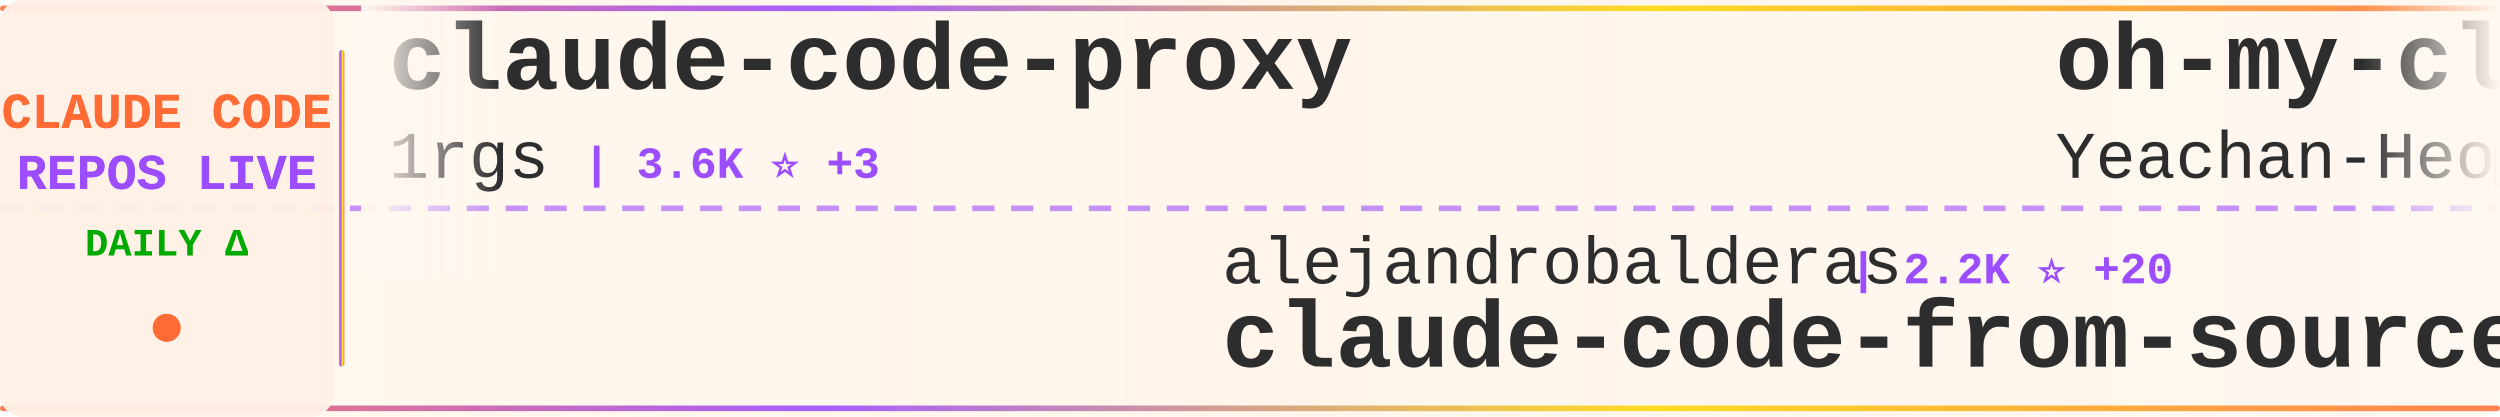
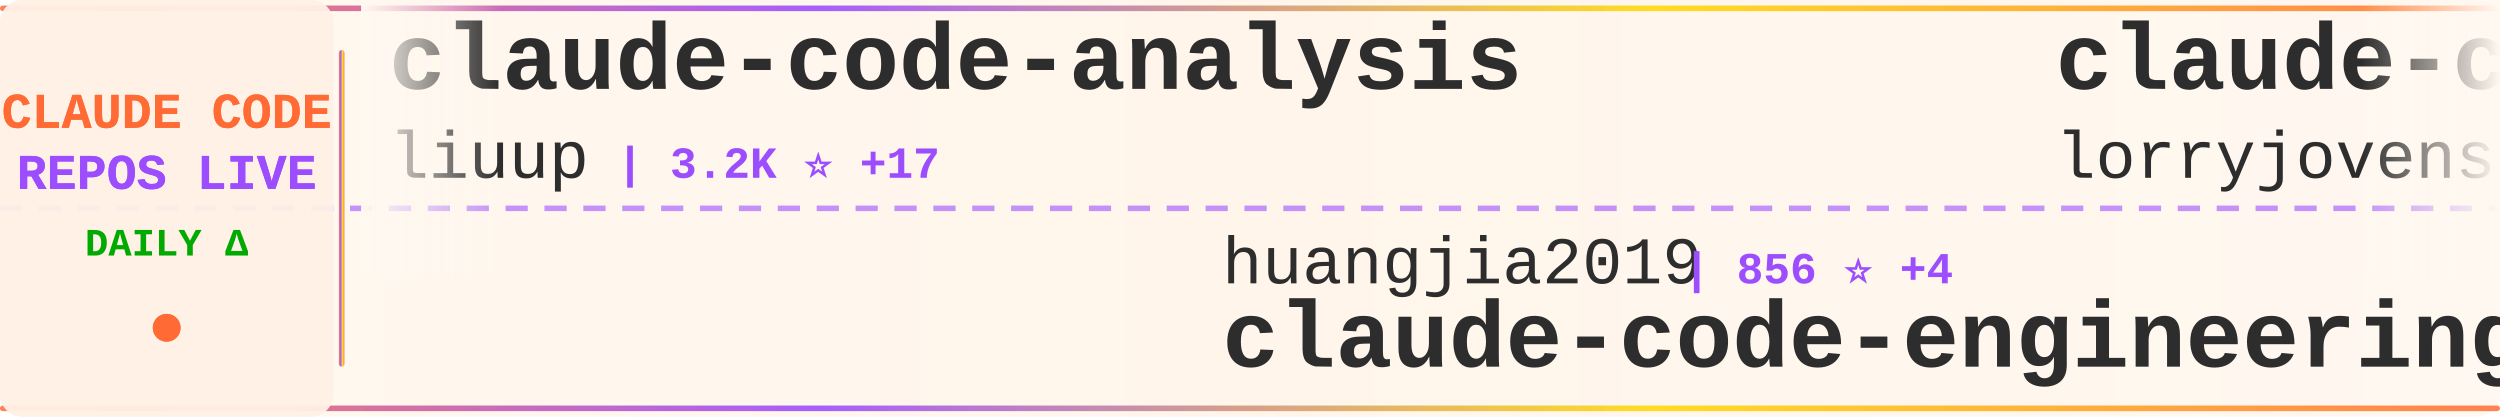
<svg xmlns="http://www.w3.org/2000/svg" width="900" height="150">
  <defs>
    <linearGradient id="tickerBg" x1="0%" y1="0%" x2="100%" y2="0%">
      <stop offset="0%" style="stop-color:#fff8f0;stop-opacity:0.98" />
      <stop offset="50%" style="stop-color:#fff5eb;stop-opacity:1" />
      <stop offset="100%" style="stop-color:#fff8f0;stop-opacity:0.98" />
    </linearGradient>
    <linearGradient id="borderGrad" x1="0%" y1="0%" x2="100%" y2="0%">
      <stop offset="0%" style="stop-color:#FF6B35;stop-opacity:0.85">
        <animate attributeName="stop-opacity" values="0.85;1;0.85" dur="2s" repeatCount="indefinite" />
      </stop>
      <stop offset="33%" style="stop-color:#9C4EFF;stop-opacity:0.9">
        <animate attributeName="stop-opacity" values="0.9;1;0.9" dur="2.2s" repeatCount="indefinite" />
      </stop>
      <stop offset="66%" style="stop-color:#FFD700;stop-opacity:0.85">
        <animate attributeName="stop-opacity" values="0.85;1;0.85" dur="1.8s" repeatCount="indefinite" />
      </stop>
      <stop offset="100%" style="stop-color:#FF6B35;stop-opacity:0.85">
        <animate attributeName="stop-opacity" values="0.85;1;0.85" dur="2s" repeatCount="indefinite" />
      </stop>
    </linearGradient>
    <filter id="textGlow">
      <feGaussianBlur stdDeviation="0.15" result="coloredBlur" />
      <feMerge>
        <feMergeNode in="coloredBlur" />
        <feMergeNode in="SourceGraphic" />
      </feMerge>
    </filter>
    <filter id="metricGlow">
      <feGaussianBlur stdDeviation="0.2" result="coloredBlur" />
      <feMerge>
        <feMergeNode in="coloredBlur" />
        <feMergeNode in="SourceGraphic" />
      </feMerge>
    </filter>
    <linearGradient id="leftFade" x1="0%" y1="0%" x2="100%" y2="0%">
      <stop offset="0%" style="stop-color:#fff8f0;stop-opacity:1" />
      <stop offset="100%" style="stop-color:#fff8f0;stop-opacity:0" />
    </linearGradient>
    <linearGradient id="rightFade" x1="0%" y1="0%" x2="100%" y2="0%">
      <stop offset="0%" style="stop-color:#fff8f0;stop-opacity:0" />
      <stop offset="100%" style="stop-color:#fff8f0;stop-opacity:1" />
    </linearGradient>
  </defs>
  <rect width="900" height="150" fill="url(#tickerBg)" rx="8" />
  <rect x="0" y="2" width="900" height="2" fill="url(#borderGrad)" rx="1" />
  <rect x="0" y="146" width="900" height="2" fill="url(#borderGrad)" rx="1" />
  <line x1="0" y1="75" x2="900" y2="75" stroke="#9C4EFF" stroke-width="2" stroke-dasharray="8 6" opacity="0.6" />
  <rect x="0" y="0" width="120" height="150" fill="#fff0e6" opacity="0.95" rx="8" />
  <text x="60" y="46" font-family="'Courier New', monospace" font-size="18" font-weight="bold" fill="#FF6B35" text-anchor="middle" filter="url(#textGlow)">
    CLAUDE CODE
  </text>
  <text x="60" y="68" font-family="'Courier New', monospace" font-size="18" font-weight="bold" fill="#9C4EFF" text-anchor="middle" filter="url(#textGlow)">
    REPOS LIVE
  </text>
  <text x="60" y="92" font-family="'Courier New', monospace" font-size="14" font-weight="bold" fill="#00aa00" text-anchor="middle">
    DAILY Δ
  </text>
  <circle cx="60" cy="118" r="5" fill="#FF6B35" filter="url(#metricGlow)">
    <animate attributeName="r" values="4;6;4" dur="1.5s" repeatCount="indefinite" />
    <animate attributeName="opacity" values="0.6;1;0.6" dur="1.5s" repeatCount="indefinite" />
  </circle>
  <rect x="122" y="18" width="2" height="114" fill="url(#borderGrad)" rx="1" />
  <clipPath id="tickerClip">
    <rect x="130" y="0" width="770" height="150" />
  </clipPath>
  <g clip-path="url(#tickerClip)">
    <g id="tickerItems">
      <animateTransform attributeName="transform" attributeType="XML" type="translate" from="0 0" to="-3000 0" dur="54s" repeatCount="indefinite" />
      <g transform="translate(0, 0)">
-         <text x="140" y="32" font-family="'Courier New', monospace" font-size="34" font-weight="bold" fill="#2d2d2d">claude-code-proxy</text>
-         <text x="140" y="64" font-family="'Courier New', monospace" font-size="24" font-weight="normal" fill="#2d2d2d" opacity="1.0">1rgs</text>
-         <text x="210" y="64" font-family="'Courier New', monospace" font-size="16" font-weight="bold" fill="#9C4EFF"> | 3.6K ⭐ +3</text>
+         <text x="140" y="32" font-family="'Courier New', monospace" font-size="34" font-weight="bold" fill="#2d2d2d">claude-code-analysis</text>
+         <text x="140" y="64" font-family="'Courier New', monospace" font-size="24" font-weight="normal" fill="#2d2d2d" opacity="1.0">liuup</text>
+         <text x="222" y="64" font-family="'Courier New', monospace" font-size="16" font-weight="bold" fill="#9C4EFF"> | 3.2K ⭐ +17</text>
      </g>
      <g transform="translate(300, 0)">
-         <text x="140" y="102" font-family="'Courier New', monospace" font-size="24" font-weight="normal" fill="#2d2d2d" opacity="1.0">alejandrobalderas</text>
-         <text x="366" y="102" font-family="'Courier New', monospace" font-size="16" font-weight="bold" fill="#9C4EFF"> | 2.2K ⭐ +20</text>
-         <text x="140" y="132" font-family="'Courier New', monospace" font-size="34" font-weight="bold" fill="#2d2d2d">claude-code-from-source</text>
+         <text x="140" y="102" font-family="'Courier New', monospace" font-size="24" font-weight="normal" fill="#2d2d2d" opacity="1.0">huangjia2019</text>
+         <text x="306" y="102" font-family="'Courier New', monospace" font-size="16" font-weight="bold" fill="#9C4EFF"> | 856 ⭐ +4</text>
+         <text x="140" y="132" font-family="'Courier New', monospace" font-size="34" font-weight="bold" fill="#2d2d2d">claude-code-engineering</text>
      </g>
      <g transform="translate(600, 0)">
-         <text x="140" y="32" font-family="'Courier New', monospace" font-size="34" font-weight="bold" fill="#2d2d2d">oh-my-claudecode</text>
-         <text x="140" y="64" font-family="'Courier New', monospace" font-size="24" font-weight="normal" fill="#2d2d2d" opacity="1.0">Yeachan-Heo</text>
-         <text x="294" y="64" font-family="'Courier New', monospace" font-size="16" font-weight="bold" fill="#9C4EFF"> | 36.6K ⭐ +48</text>
+         <text x="140" y="32" font-family="'Courier New', monospace" font-size="34" font-weight="bold" fill="#2d2d2d">claude-code-rust</text>
+         <text x="140" y="64" font-family="'Courier New', monospace" font-size="24" font-weight="normal" fill="#2d2d2d" opacity="1.0">lorryjovens-hub</text>
+         <text x="342" y="64" font-family="'Courier New', monospace" font-size="16" font-weight="bold" fill="#9C4EFF"> | 1.6K ⭐ +2</text>
      </g>
      <g transform="translate(900, 0)">
-         <text x="140" y="102" font-family="'Courier New', monospace" font-size="24" font-weight="normal" fill="#2d2d2d" opacity="1.0">Windy3f3f3f3f</text>
-         <text x="318" y="102" font-family="'Courier New', monospace" font-size="16" font-weight="bold" fill="#9C4EFF"> | 1.4K ⭐ +4</text>
-         <text x="140" y="132" font-family="'Courier New', monospace" font-size="34" font-weight="bold" fill="#2d2d2d">claude-code-from-scratch</text>
+         <text x="140" y="102" font-family="'Courier New', monospace" font-size="24" font-weight="normal" fill="#2d2d2d" opacity="1.0">huangserva</text>
+         <text x="282" y="102" font-family="'Courier New', monospace" font-size="16" font-weight="bold" fill="#9C4EFF"> | 606 ⭐ +2</text>
+         <text x="140" y="132" font-family="'Courier New', monospace" font-size="34" font-weight="bold" fill="#2d2d2d">claude-code-cli</text>
      </g>
      <g transform="translate(1200, 0)">
-         <text x="140" y="32" font-family="'Courier New', monospace" font-size="34" font-weight="bold" fill="#2d2d2d">andrej-karpathy-skills</text>
-         <text x="140" y="64" font-family="'Courier New', monospace" font-size="24" font-weight="normal" fill="#2d2d2d" opacity="1.0">multica-ai</text>
-         <text x="282" y="64" font-family="'Courier New', monospace" font-size="16" font-weight="bold" fill="#9C4EFF"> | 178.1K ⭐ +781</text>
+         <text x="140" y="32" font-family="'Courier New', monospace" font-size="34" font-weight="bold" fill="#2d2d2d">awesome-claude-code-suba...</text>
+         <text x="140" y="64" font-family="'Courier New', monospace" font-size="24" font-weight="normal" fill="#2d2d2d" opacity="1.0">VoltAgent</text>
+         <text x="270" y="64" font-family="'Courier New', monospace" font-size="16" font-weight="bold" fill="#9C4EFF"> | 22.0K ⭐ +61</text>
      </g>
      <g transform="translate(1500, 0)">
-         <text x="140" y="102" font-family="'Courier New', monospace" font-size="24" font-weight="normal" fill="#2d2d2d" opacity="1.0">Alishahryar1</text>
-         <text x="306" y="102" font-family="'Courier New', monospace" font-size="16" font-weight="bold" fill="#9C4EFF"> | 35.3K ⭐ +233</text>
-         <text x="140" y="132" font-family="'Courier New', monospace" font-size="34" font-weight="bold" fill="#2d2d2d">free-claude-code</text>
+         <text x="140" y="102" font-family="'Courier New', monospace" font-size="24" font-weight="normal" fill="#2d2d2d" opacity="1.0">zstmfhy</text>
+         <text x="246" y="102" font-family="'Courier New', monospace" font-size="16" font-weight="bold" fill="#9C4EFF"> | 190 ⭐</text>
+         <text x="140" y="132" font-family="'Courier New', monospace" font-size="34" font-weight="bold" fill="#2d2d2d">Claude-code</text>
      </g>
      <g transform="translate(1800, 0)">
-         <text x="140" y="32" font-family="'Courier New', monospace" font-size="34" font-weight="bold" fill="#2d2d2d">claude-code-cli</text>
-         <text x="140" y="64" font-family="'Courier New', monospace" font-size="24" font-weight="normal" fill="#2d2d2d" opacity="1.0">huangserva</text>
-         <text x="282" y="64" font-family="'Courier New', monospace" font-size="16" font-weight="bold" fill="#9C4EFF"> | 606 ⭐ +3</text>
+         <text x="140" y="32" font-family="'Courier New', monospace" font-size="34" font-weight="bold" fill="#2d2d2d">pi-vs-claude-code</text>
+         <text x="140" y="64" font-family="'Courier New', monospace" font-size="24" font-weight="normal" fill="#2d2d2d" opacity="1.0">disler</text>
+         <text x="234" y="64" font-family="'Courier New', monospace" font-size="16" font-weight="bold" fill="#9C4EFF"> | 1.4K ⭐ +2</text>
      </g>
      <g transform="translate(2100, 0)">
-         <text x="140" y="102" font-family="'Courier New', monospace" font-size="24" font-weight="normal" fill="#2d2d2d" opacity="1.0">chauncygu</text>
-         <text x="270" y="102" font-family="'Courier New', monospace" font-size="16" font-weight="bold" fill="#9C4EFF"> | 2.6K ⭐ +7</text>
-         <text x="140" y="132" font-family="'Courier New', monospace" font-size="34" font-weight="bold" fill="#2d2d2d">collection-claude-code-s...</text>
+         <text x="140" y="102" font-family="'Courier New', monospace" font-size="24" font-weight="normal" fill="#2d2d2d" opacity="1.0">multica-ai</text>
+         <text x="282" y="102" font-family="'Courier New', monospace" font-size="16" font-weight="bold" fill="#9C4EFF"> | 178.3K ⭐ +753</text>
+         <text x="140" y="132" font-family="'Courier New', monospace" font-size="34" font-weight="bold" fill="#2d2d2d">andrej-karpathy-skills</text>
      </g>
      <g transform="translate(2400, 0)">
-         <text x="140" y="32" font-family="'Courier New', monospace" font-size="34" font-weight="bold" fill="#2d2d2d">claude_code_src</text>
-         <text x="140" y="64" font-family="'Courier New', monospace" font-size="24" font-weight="normal" fill="#2d2d2d" opacity="1.0">ponponon</text>
-         <text x="258" y="64" font-family="'Courier New', monospace" font-size="16" font-weight="bold" fill="#9C4EFF"> | 2.3K ⭐ +3</text>
+         <text x="140" y="32" font-family="'Courier New', monospace" font-size="34" font-weight="bold" fill="#2d2d2d">claude-code-rev</text>
+         <text x="140" y="64" font-family="'Courier New', monospace" font-size="24" font-weight="normal" fill="#2d2d2d" opacity="1.0">oboard</text>
+         <text x="234" y="64" font-family="'Courier New', monospace" font-size="16" font-weight="bold" fill="#9C4EFF"> | 3.2K ⭐ +1</text>
      </g>
      <g transform="translate(2700, 0)">
-         <text x="140" y="102" font-family="'Courier New', monospace" font-size="24" font-weight="normal" fill="#2d2d2d" opacity="1.0">AICoderTudou</text>
-         <text x="306" y="102" font-family="'Courier New', monospace" font-size="16" font-weight="bold" fill="#9C4EFF"> | 500 ⭐</text>
-         <text x="140" y="132" font-family="'Courier New', monospace" font-size="34" font-weight="bold" fill="#2d2d2d">claude-code-tudou</text>
+         <text x="140" y="102" font-family="'Courier New', monospace" font-size="24" font-weight="normal" fill="#2d2d2d" opacity="1.0">musistudio</text>
+         <text x="282" y="102" font-family="'Courier New', monospace" font-size="16" font-weight="bold" fill="#9C4EFF"> | 35.1K ⭐ +45</text>
+         <text x="140" y="132" font-family="'Courier New', monospace" font-size="34" font-weight="bold" fill="#2d2d2d">claude-code-router</text>
      </g>
      <g transform="translate(3000, 0)">
-         <text x="140" y="32" font-family="'Courier New', monospace" font-size="34" font-weight="bold" fill="#2d2d2d">claude-code-proxy</text>
-         <text x="140" y="64" font-family="'Courier New', monospace" font-size="24" font-weight="normal" fill="#2d2d2d" opacity="1.0">1rgs</text>
-         <text x="210" y="64" font-family="'Courier New', monospace" font-size="16" font-weight="bold" fill="#9C4EFF"> | 3.6K ⭐ +3</text>
+         <text x="140" y="32" font-family="'Courier New', monospace" font-size="34" font-weight="bold" fill="#2d2d2d">claude-code-analysis</text>
+         <text x="140" y="64" font-family="'Courier New', monospace" font-size="24" font-weight="normal" fill="#2d2d2d" opacity="1.0">liuup</text>
+         <text x="222" y="64" font-family="'Courier New', monospace" font-size="16" font-weight="bold" fill="#9C4EFF"> | 3.2K ⭐ +17</text>
      </g>
      <g transform="translate(3300, 0)">
-         <text x="140" y="102" font-family="'Courier New', monospace" font-size="24" font-weight="normal" fill="#2d2d2d" opacity="1.0">alejandrobalderas</text>
-         <text x="366" y="102" font-family="'Courier New', monospace" font-size="16" font-weight="bold" fill="#9C4EFF"> | 2.2K ⭐ +20</text>
-         <text x="140" y="132" font-family="'Courier New', monospace" font-size="34" font-weight="bold" fill="#2d2d2d">claude-code-from-source</text>
+         <text x="140" y="102" font-family="'Courier New', monospace" font-size="24" font-weight="normal" fill="#2d2d2d" opacity="1.0">huangjia2019</text>
+         <text x="306" y="102" font-family="'Courier New', monospace" font-size="16" font-weight="bold" fill="#9C4EFF"> | 856 ⭐ +4</text>
+         <text x="140" y="132" font-family="'Courier New', monospace" font-size="34" font-weight="bold" fill="#2d2d2d">claude-code-engineering</text>
      </g>
      <g transform="translate(3600, 0)">
-         <text x="140" y="32" font-family="'Courier New', monospace" font-size="34" font-weight="bold" fill="#2d2d2d">oh-my-claudecode</text>
-         <text x="140" y="64" font-family="'Courier New', monospace" font-size="24" font-weight="normal" fill="#2d2d2d" opacity="1.0">Yeachan-Heo</text>
-         <text x="294" y="64" font-family="'Courier New', monospace" font-size="16" font-weight="bold" fill="#9C4EFF"> | 36.6K ⭐ +48</text>
+         <text x="140" y="32" font-family="'Courier New', monospace" font-size="34" font-weight="bold" fill="#2d2d2d">claude-code-rust</text>
+         <text x="140" y="64" font-family="'Courier New', monospace" font-size="24" font-weight="normal" fill="#2d2d2d" opacity="1.0">lorryjovens-hub</text>
+         <text x="342" y="64" font-family="'Courier New', monospace" font-size="16" font-weight="bold" fill="#9C4EFF"> | 1.6K ⭐ +2</text>
      </g>
      <g transform="translate(3900, 0)">
-         <text x="140" y="102" font-family="'Courier New', monospace" font-size="24" font-weight="normal" fill="#2d2d2d" opacity="1.0">Windy3f3f3f3f</text>
-         <text x="318" y="102" font-family="'Courier New', monospace" font-size="16" font-weight="bold" fill="#9C4EFF"> | 1.4K ⭐ +4</text>
-         <text x="140" y="132" font-family="'Courier New', monospace" font-size="34" font-weight="bold" fill="#2d2d2d">claude-code-from-scratch</text>
+         <text x="140" y="102" font-family="'Courier New', monospace" font-size="24" font-weight="normal" fill="#2d2d2d" opacity="1.0">huangserva</text>
+         <text x="282" y="102" font-family="'Courier New', monospace" font-size="16" font-weight="bold" fill="#9C4EFF"> | 606 ⭐ +2</text>
+         <text x="140" y="132" font-family="'Courier New', monospace" font-size="34" font-weight="bold" fill="#2d2d2d">claude-code-cli</text>
      </g>
    </g>
  </g>
  <rect x="130" y="0" width="50" height="100" fill="url(#leftFade)" />
  <rect x="850" y="0" width="50" height="100" fill="url(#rightFade)" />
</svg>
